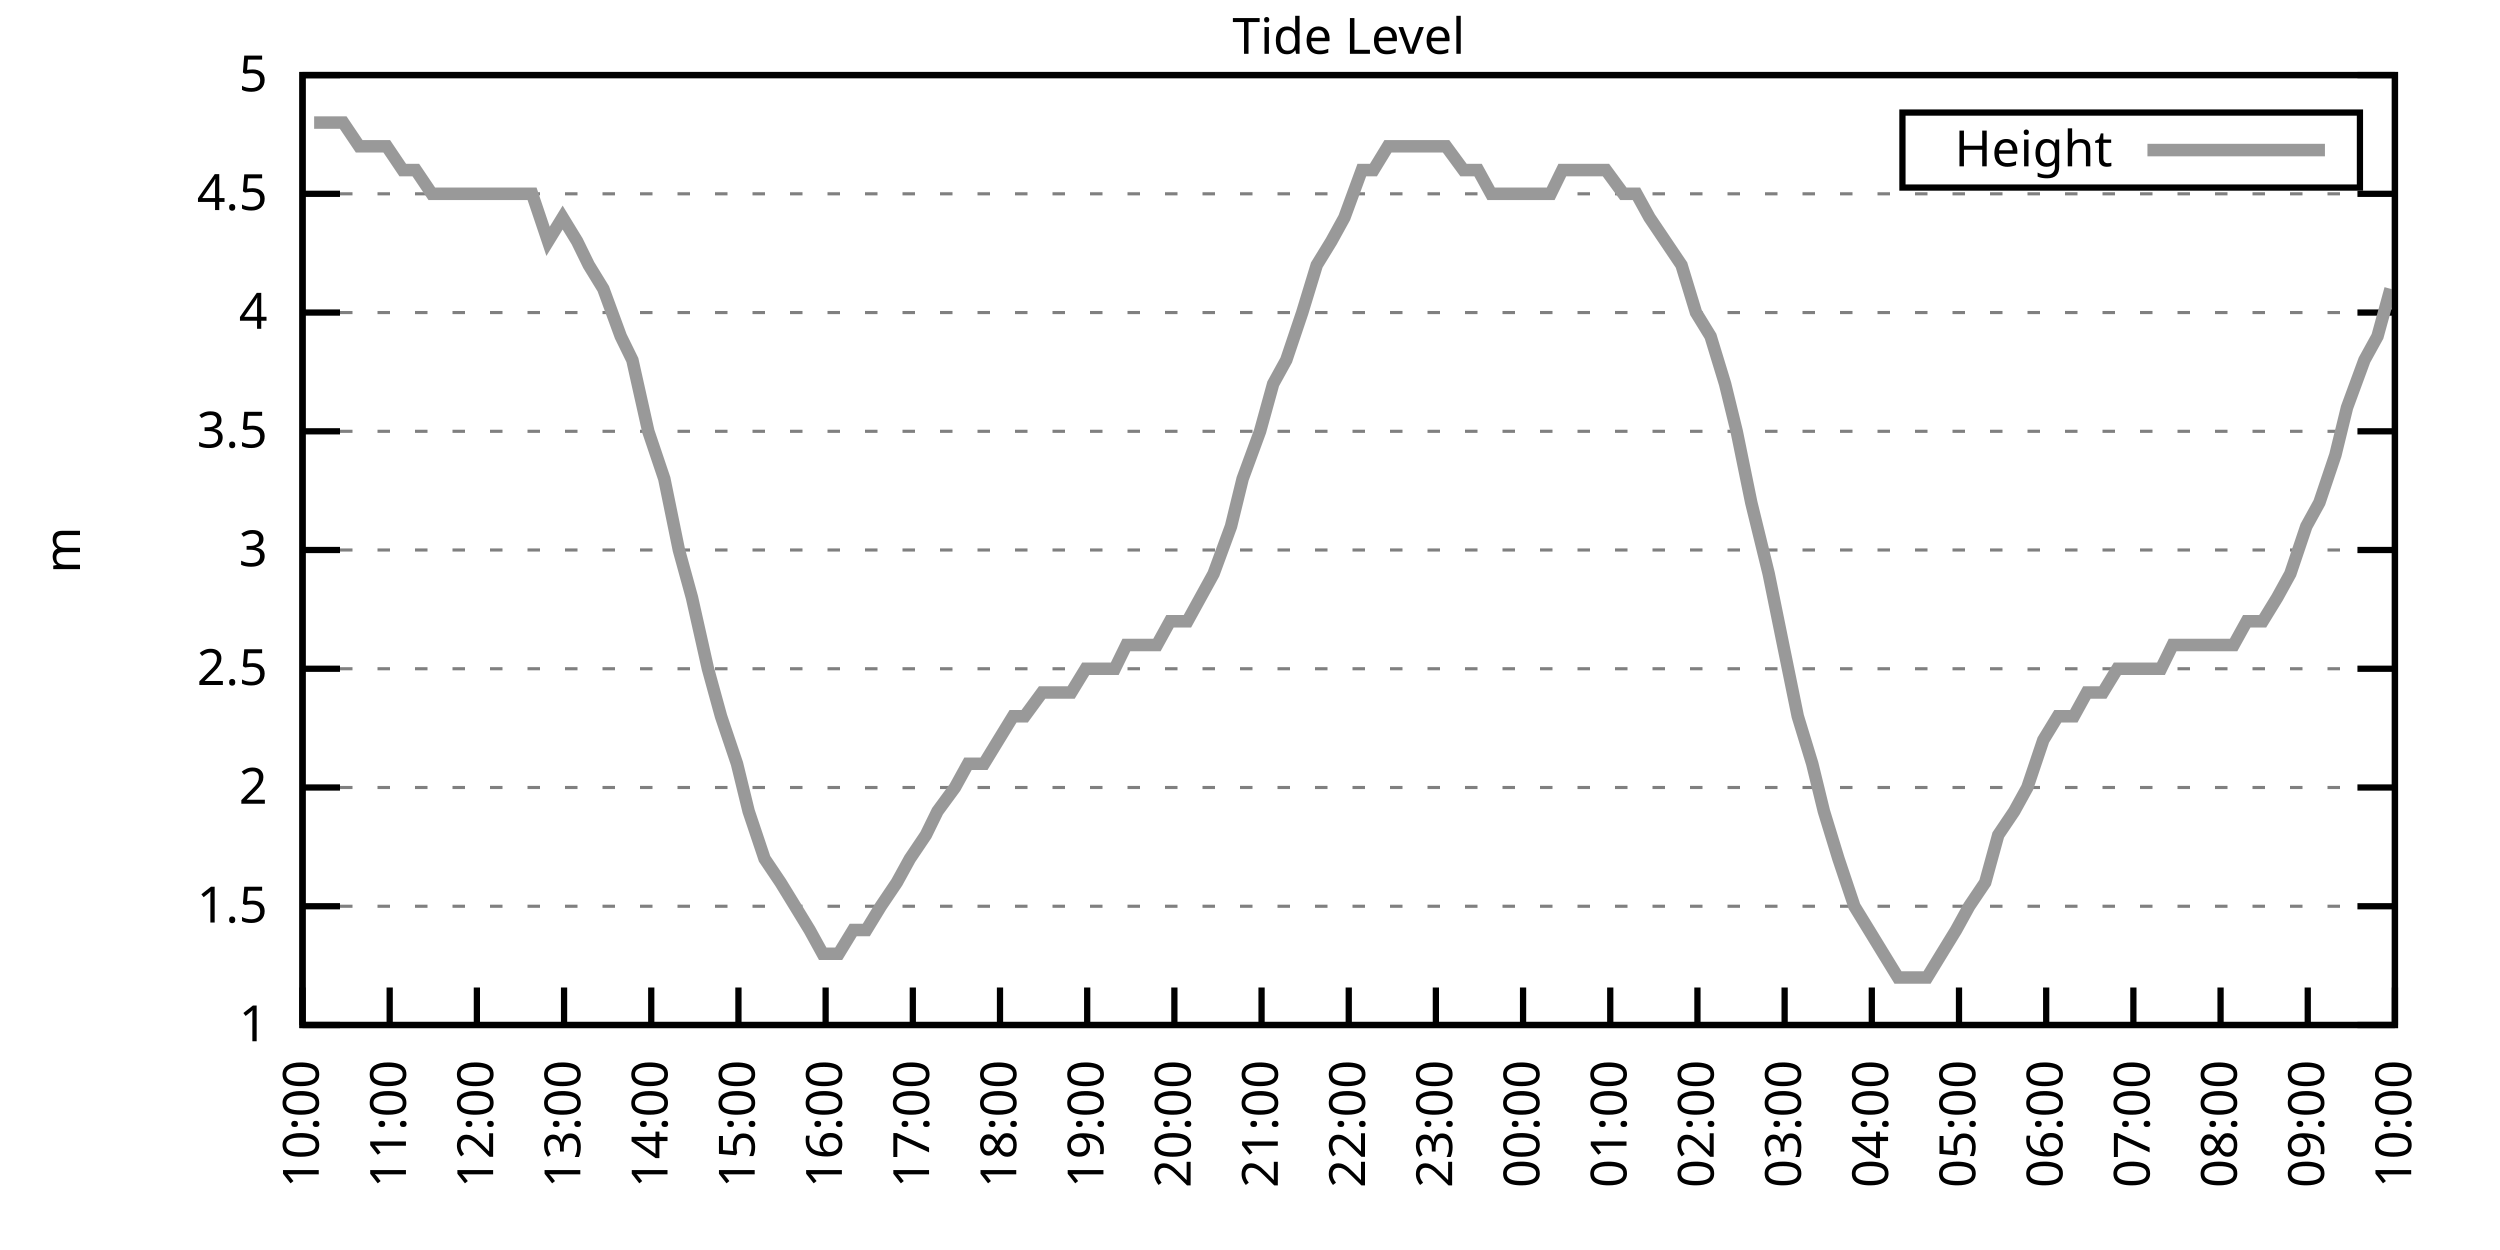
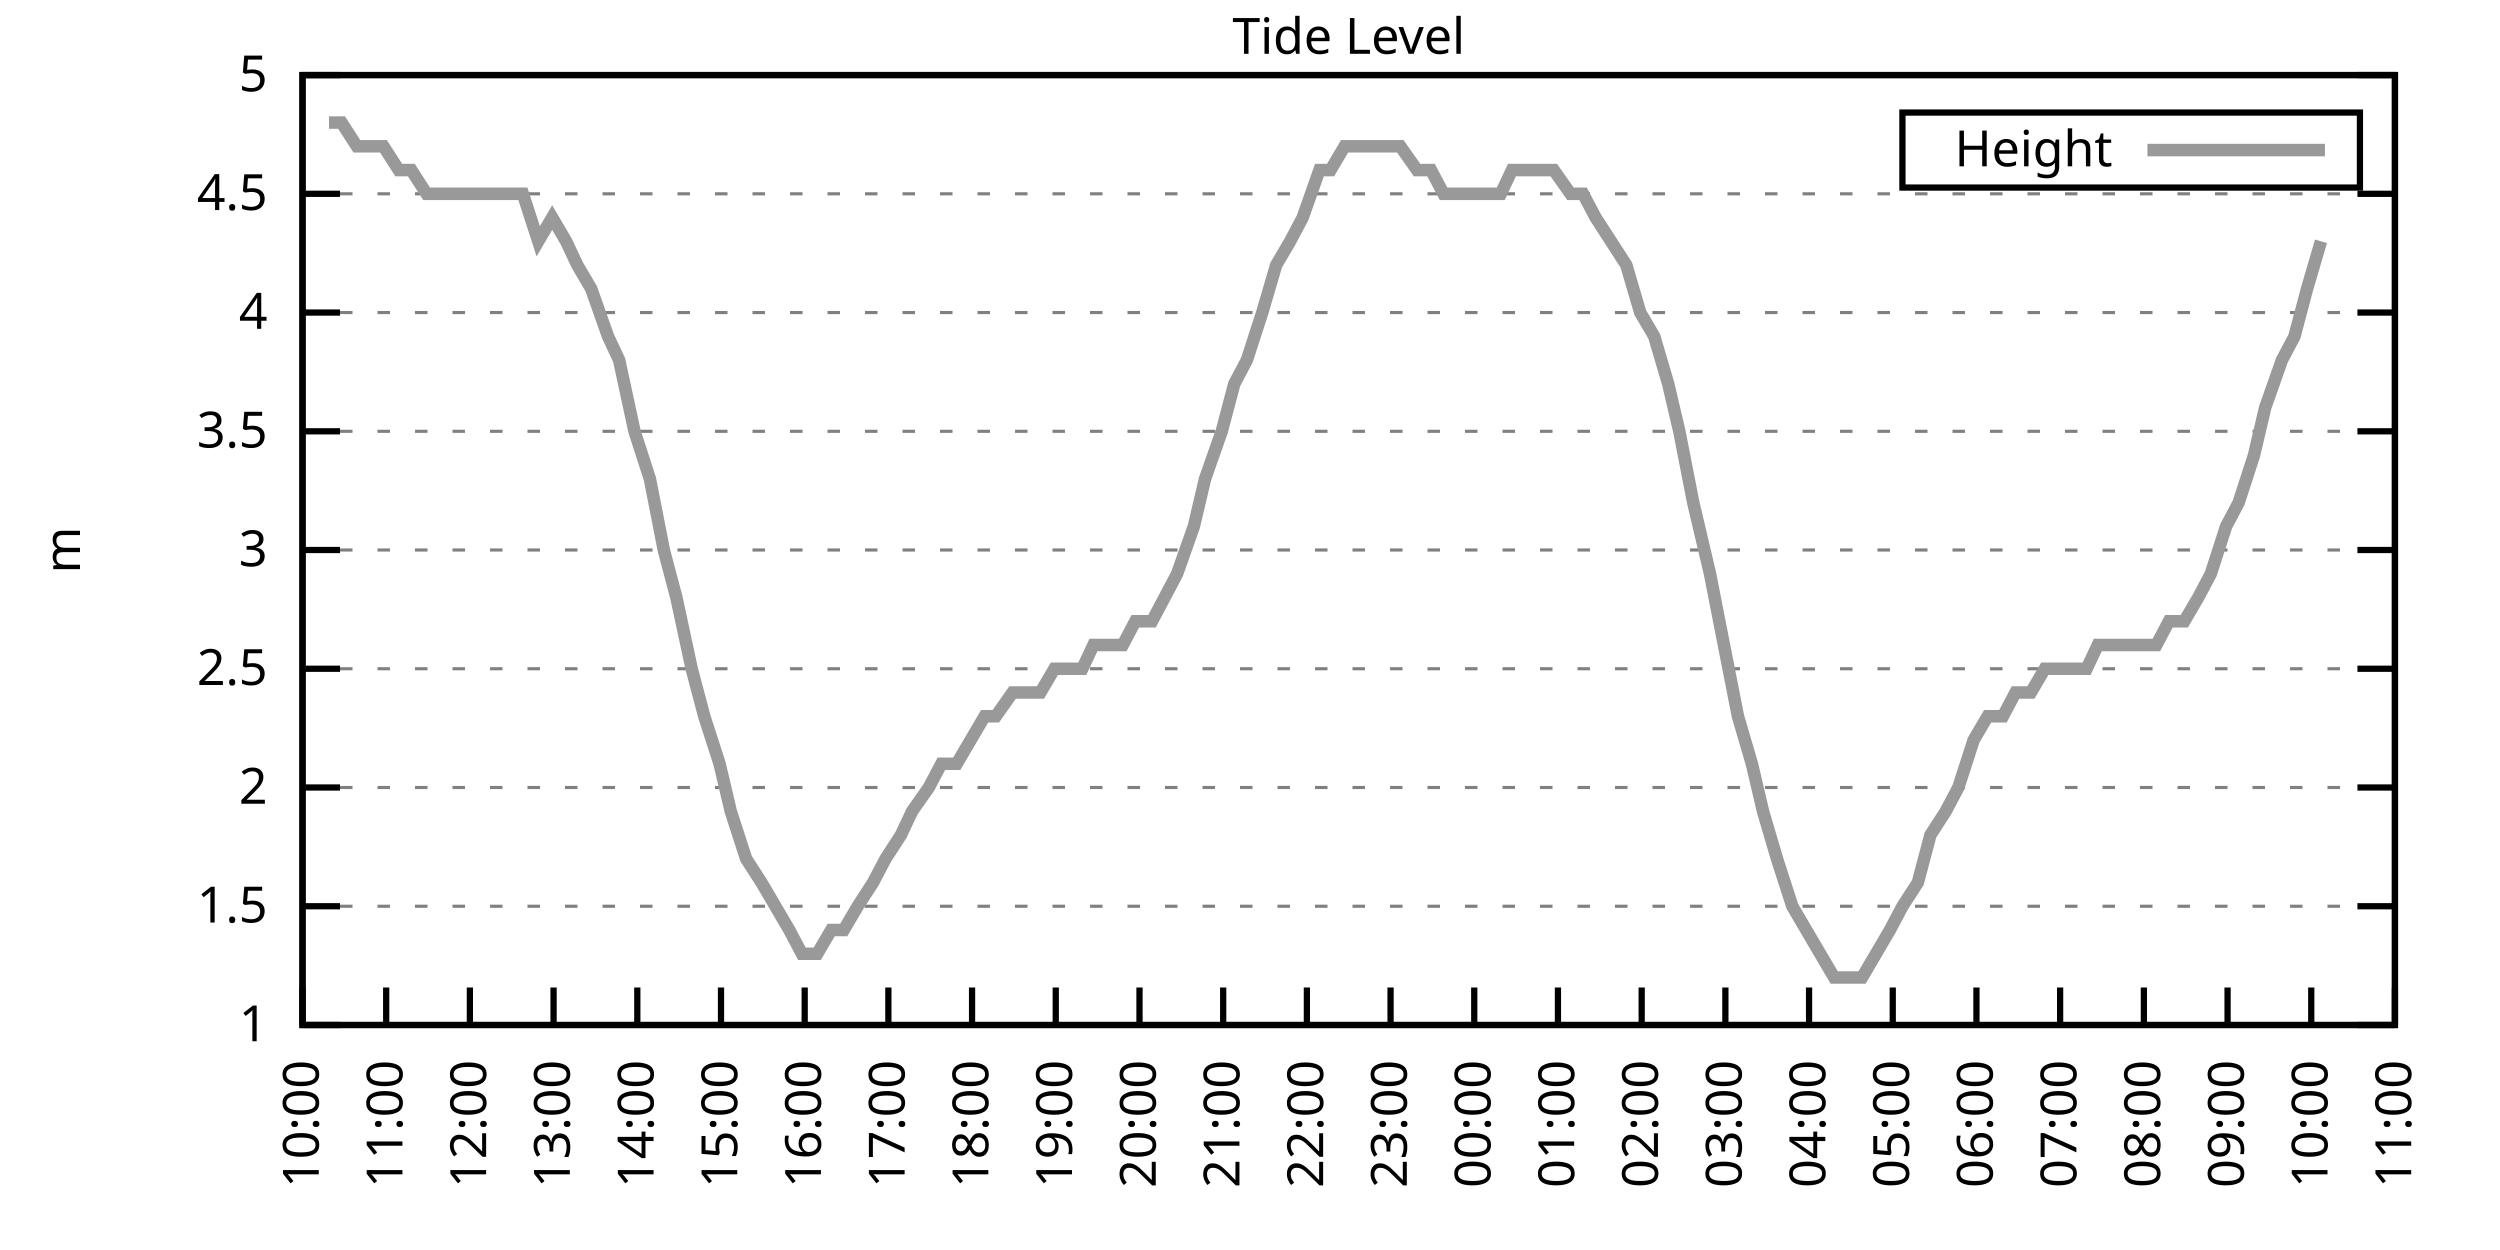
<svg xmlns="http://www.w3.org/2000/svg" xmlns:xlink="http://www.w3.org/1999/xlink" width="400" height="200" viewBox="0 0 400 200">
  <g id="gnuplot_canvas">
    <rect x="0" y="0" width="400" height="200" fill="none" />
    <defs>
      <circle id="gpDot" r="0.5" stroke-width="0.5" stroke="currentColor" />
      <path id="gpPt0" stroke-width="0.333" stroke="currentColor" d="M-1,0 h2 M0,-1 v2" />
      <path id="gpPt1" stroke-width="0.333" stroke="currentColor" d="M-1,-1 L1,1 M1,-1 L-1,1" />
      <path id="gpPt2" stroke-width="0.333" stroke="currentColor" d="M-1,0 L1,0 M0,-1 L0,1 M-1,-1 L1,1 M-1,1 L1,-1" />
      <rect id="gpPt3" stroke-width="0.333" stroke="currentColor" x="-1" y="-1" width="2" height="2" />
      <rect id="gpPt4" stroke-width="0.333" stroke="currentColor" fill="currentColor" x="-1" y="-1" width="2" height="2" />
      <circle id="gpPt5" stroke-width="0.333" stroke="currentColor" cx="0" cy="0" r="1" />
      <use xlink:href="#gpPt5" id="gpPt6" fill="currentColor" stroke="none" />
      <path id="gpPt7" stroke-width="0.333" stroke="currentColor" d="M0,-1.33 L-1.33,0.67 L1.33,0.67 z" />
      <use xlink:href="#gpPt7" id="gpPt8" fill="currentColor" stroke="none" />
      <use xlink:href="#gpPt7" id="gpPt9" stroke="currentColor" transform="rotate(180)" />
      <use xlink:href="#gpPt9" id="gpPt10" fill="currentColor" stroke="none" />
      <use xlink:href="#gpPt3" id="gpPt11" stroke="currentColor" transform="rotate(45)" />
      <use xlink:href="#gpPt11" id="gpPt12" fill="currentColor" stroke="none" />
      <path id="gpPt13" stroke-width="0.333" stroke="currentColor" d="M0,1.330 L1.265,0.411 L0.782,-1.067 L-0.782,-1.076 L-1.265,0.411 z" />
      <use xlink:href="#gpPt13" id="gpPt14" fill="currentColor" stroke="none" />
      <filter id="textbox" filterUnits="objectBoundingBox" x="0" y="0" height="1" width="1">
        <feFlood flood-color="white" flood-opacity="1" result="bgnd" />
        <feComposite in="SourceGraphic" in2="bgnd" operator="atop" />
      </filter>
      <filter id="greybox" filterUnits="objectBoundingBox" x="0" y="0" height="1" width="1">
        <feFlood flood-color="lightgrey" flood-opacity="1" result="grey" />
        <feComposite in="SourceGraphic" in2="grey" operator="atop" />
      </filter>
    </defs>
    <g fill="none" color="white" stroke="currentColor" stroke-width="1.00" stroke-linecap="butt" stroke-linejoin="miter">
</g>
    <g fill="none" color="black" stroke="currentColor" stroke-width="1.00" stroke-linecap="butt" stroke-linejoin="miter">
      <g stroke="none" shape-rendering="crispEdges">
        <polygon fill="rgb(255, 255, 255)" points="48.40,164.00 383.18,164.00 383.18,12.02 48.40,12.02 " />
      </g>
    </g>
    <g fill="none" color="black" stroke="currentColor" stroke-width="1.00" stroke-linecap="butt" stroke-linejoin="miter">
</g>
    <g fill="none" color="black" stroke="black" stroke-width="0.50" stroke-linecap="butt" stroke-linejoin="miter">
</g>
    <g fill="none" color="gray" stroke="currentColor" stroke-width="0.50" stroke-linecap="butt" stroke-linejoin="miter">
      <path stroke="gray" stroke-dasharray="2,4" class="gridline" d="M48.40,164.00 L383.19,164.00  " />
    </g>
    <g fill="none" color="gray" stroke="gray" stroke-width="1.00" stroke-linecap="butt" stroke-linejoin="miter">
</g>
    <g fill="none" color="black" stroke="currentColor" stroke-width="1.00" stroke-linecap="butt" stroke-linejoin="miter">
      <path stroke="black" d="M48.40,164.00 L54.40,164.00 M383.19,164.00 L377.19,164.00  " />
      <g transform="translate(42.80,166.60)" stroke="none" fill="black" font-family="Sans" font-size="8.00" text-anchor="end">
        <text>
          <tspan font-family="Sans"> 1</tspan>
        </text>
      </g>
    </g>
    <g fill="none" color="black" stroke="currentColor" stroke-width="1.00" stroke-linecap="butt" stroke-linejoin="miter">
</g>
    <g fill="none" color="black" stroke="black" stroke-width="0.50" stroke-linecap="butt" stroke-linejoin="miter">
</g>
    <g fill="none" color="gray" stroke="currentColor" stroke-width="0.50" stroke-linecap="butt" stroke-linejoin="miter">
      <path stroke="gray" stroke-dasharray="2,4" class="gridline" d="M48.40,145.00 L383.19,145.00  " />
    </g>
    <g fill="none" color="gray" stroke="gray" stroke-width="1.00" stroke-linecap="butt" stroke-linejoin="miter">
</g>
    <g fill="none" color="black" stroke="currentColor" stroke-width="1.00" stroke-linecap="butt" stroke-linejoin="miter">
      <path stroke="black" d="M48.40,145.00 L54.40,145.00 M383.19,145.00 L377.19,145.00  " />
      <g transform="translate(42.80,147.60)" stroke="none" fill="black" font-family="Sans" font-size="8.00" text-anchor="end">
        <text>
          <tspan font-family="Sans"> 1.5</tspan>
        </text>
      </g>
    </g>
    <g fill="none" color="black" stroke="currentColor" stroke-width="1.00" stroke-linecap="butt" stroke-linejoin="miter">
</g>
    <g fill="none" color="black" stroke="black" stroke-width="0.50" stroke-linecap="butt" stroke-linejoin="miter">
</g>
    <g fill="none" color="gray" stroke="currentColor" stroke-width="0.50" stroke-linecap="butt" stroke-linejoin="miter">
      <path stroke="gray" stroke-dasharray="2,4" class="gridline" d="M48.40,126.00 L383.19,126.00  " />
    </g>
    <g fill="none" color="gray" stroke="gray" stroke-width="1.00" stroke-linecap="butt" stroke-linejoin="miter">
</g>
    <g fill="none" color="black" stroke="currentColor" stroke-width="1.00" stroke-linecap="butt" stroke-linejoin="miter">
      <path stroke="black" d="M48.40,126.00 L54.40,126.00 M383.19,126.00 L377.19,126.00  " />
      <g transform="translate(42.80,128.60)" stroke="none" fill="black" font-family="Sans" font-size="8.00" text-anchor="end">
        <text>
          <tspan font-family="Sans"> 2</tspan>
        </text>
      </g>
    </g>
    <g fill="none" color="black" stroke="currentColor" stroke-width="1.00" stroke-linecap="butt" stroke-linejoin="miter">
</g>
    <g fill="none" color="black" stroke="black" stroke-width="0.50" stroke-linecap="butt" stroke-linejoin="miter">
</g>
    <g fill="none" color="gray" stroke="currentColor" stroke-width="0.50" stroke-linecap="butt" stroke-linejoin="miter">
      <path stroke="gray" stroke-dasharray="2,4" class="gridline" d="M48.40,107.00 L383.19,107.00  " />
    </g>
    <g fill="none" color="gray" stroke="gray" stroke-width="1.00" stroke-linecap="butt" stroke-linejoin="miter">
</g>
    <g fill="none" color="black" stroke="currentColor" stroke-width="1.00" stroke-linecap="butt" stroke-linejoin="miter">
      <path stroke="black" d="M48.40,107.00 L54.40,107.00 M383.19,107.00 L377.19,107.00  " />
      <g transform="translate(42.80,109.60)" stroke="none" fill="black" font-family="Sans" font-size="8.00" text-anchor="end">
        <text>
          <tspan font-family="Sans"> 2.5</tspan>
        </text>
      </g>
    </g>
    <g fill="none" color="black" stroke="currentColor" stroke-width="1.00" stroke-linecap="butt" stroke-linejoin="miter">
</g>
    <g fill="none" color="black" stroke="black" stroke-width="0.50" stroke-linecap="butt" stroke-linejoin="miter">
</g>
    <g fill="none" color="gray" stroke="currentColor" stroke-width="0.50" stroke-linecap="butt" stroke-linejoin="miter">
      <path stroke="gray" stroke-dasharray="2,4" class="gridline" d="M48.40,88.00 L383.19,88.00  " />
    </g>
    <g fill="none" color="gray" stroke="gray" stroke-width="1.00" stroke-linecap="butt" stroke-linejoin="miter">
</g>
    <g fill="none" color="black" stroke="currentColor" stroke-width="1.00" stroke-linecap="butt" stroke-linejoin="miter">
      <path stroke="black" d="M48.40,88.00 L54.40,88.00 M383.19,88.00 L377.19,88.00  " />
      <g transform="translate(42.80,90.60)" stroke="none" fill="black" font-family="Sans" font-size="8.00" text-anchor="end">
        <text>
          <tspan font-family="Sans"> 3</tspan>
        </text>
      </g>
    </g>
    <g fill="none" color="black" stroke="currentColor" stroke-width="1.00" stroke-linecap="butt" stroke-linejoin="miter">
</g>
    <g fill="none" color="black" stroke="black" stroke-width="0.50" stroke-linecap="butt" stroke-linejoin="miter">
</g>
    <g fill="none" color="gray" stroke="currentColor" stroke-width="0.50" stroke-linecap="butt" stroke-linejoin="miter">
      <path stroke="gray" stroke-dasharray="2,4" class="gridline" d="M48.40,69.01 L383.19,69.01  " />
    </g>
    <g fill="none" color="gray" stroke="gray" stroke-width="1.00" stroke-linecap="butt" stroke-linejoin="miter">
</g>
    <g fill="none" color="black" stroke="currentColor" stroke-width="1.00" stroke-linecap="butt" stroke-linejoin="miter">
      <path stroke="black" d="M48.40,69.01 L54.40,69.01 M383.19,69.01 L377.19,69.01  " />
      <g transform="translate(42.80,71.61)" stroke="none" fill="black" font-family="Sans" font-size="8.00" text-anchor="end">
        <text>
          <tspan font-family="Sans"> 3.5</tspan>
        </text>
      </g>
    </g>
    <g fill="none" color="black" stroke="currentColor" stroke-width="1.00" stroke-linecap="butt" stroke-linejoin="miter">
</g>
    <g fill="none" color="black" stroke="black" stroke-width="0.50" stroke-linecap="butt" stroke-linejoin="miter">
</g>
    <g fill="none" color="gray" stroke="currentColor" stroke-width="0.50" stroke-linecap="butt" stroke-linejoin="miter">
      <path stroke="gray" stroke-dasharray="2,4" class="gridline" d="M48.40,50.01 L383.19,50.01  " />
    </g>
    <g fill="none" color="gray" stroke="gray" stroke-width="1.00" stroke-linecap="butt" stroke-linejoin="miter">
</g>
    <g fill="none" color="black" stroke="currentColor" stroke-width="1.00" stroke-linecap="butt" stroke-linejoin="miter">
      <path stroke="black" d="M48.40,50.01 L54.40,50.01 M383.19,50.01 L377.19,50.01  " />
      <g transform="translate(42.80,52.61)" stroke="none" fill="black" font-family="Sans" font-size="8.00" text-anchor="end">
        <text>
          <tspan font-family="Sans"> 4</tspan>
        </text>
      </g>
    </g>
    <g fill="none" color="black" stroke="currentColor" stroke-width="1.00" stroke-linecap="butt" stroke-linejoin="miter">
</g>
    <g fill="none" color="black" stroke="black" stroke-width="0.50" stroke-linecap="butt" stroke-linejoin="miter">
</g>
    <g fill="none" color="gray" stroke="currentColor" stroke-width="0.50" stroke-linecap="butt" stroke-linejoin="miter">
      <path stroke="gray" stroke-dasharray="2,4" class="gridline" d="M48.40,31.01 L383.19,31.01  " />
    </g>
    <g fill="none" color="gray" stroke="gray" stroke-width="1.00" stroke-linecap="butt" stroke-linejoin="miter">
</g>
    <g fill="none" color="black" stroke="currentColor" stroke-width="1.00" stroke-linecap="butt" stroke-linejoin="miter">
      <path stroke="black" d="M48.40,31.01 L54.40,31.01 M383.19,31.01 L377.19,31.01  " />
      <g transform="translate(42.80,33.61)" stroke="none" fill="black" font-family="Sans" font-size="8.00" text-anchor="end">
        <text>
          <tspan font-family="Sans"> 4.5</tspan>
        </text>
      </g>
    </g>
    <g fill="none" color="black" stroke="currentColor" stroke-width="1.00" stroke-linecap="butt" stroke-linejoin="miter">
</g>
    <g fill="none" color="black" stroke="black" stroke-width="0.50" stroke-linecap="butt" stroke-linejoin="miter">
</g>
    <g fill="none" color="gray" stroke="currentColor" stroke-width="0.50" stroke-linecap="butt" stroke-linejoin="miter">
      <path stroke="gray" stroke-dasharray="2,4" class="gridline" d="M48.40,12.01 L383.19,12.01  " />
    </g>
    <g fill="none" color="gray" stroke="gray" stroke-width="1.00" stroke-linecap="butt" stroke-linejoin="miter">
</g>
    <g fill="none" color="black" stroke="currentColor" stroke-width="1.00" stroke-linecap="butt" stroke-linejoin="miter">
      <path stroke="black" d="M48.40,12.01 L54.40,12.01 M383.19,12.01 L377.19,12.01  " />
      <g transform="translate(42.80,14.61)" stroke="none" fill="black" font-family="Sans" font-size="8.00" text-anchor="end">
        <text>
          <tspan font-family="Sans"> 5</tspan>
        </text>
      </g>
    </g>
    <g fill="none" color="black" stroke="currentColor" stroke-width="1.00" stroke-linecap="butt" stroke-linejoin="miter">
      <path stroke="black" d="M48.40,164.00 L48.40,158.00  " />
      <g transform="translate(51.00,169.60) rotate(270.00)" stroke="none" fill="black" font-family="Sans" font-size="8.00" text-anchor="end">
        <text>
          <tspan font-family="Sans">10:00</tspan>
        </text>
      </g>
    </g>
    <g fill="none" color="black" stroke="currentColor" stroke-width="1.00" stroke-linecap="butt" stroke-linejoin="miter">
-       <path stroke="black" d="M62.35,164.00 L62.35,158.00  " />
-       <g transform="translate(64.95,169.60) rotate(270.00)" stroke="none" fill="black" font-family="Sans" font-size="8.00" text-anchor="end">
+       <path stroke="black" d="M61.79,164.00 L61.79,158.00  " />
+       <g transform="translate(64.39,169.60) rotate(270.00)" stroke="none" fill="black" font-family="Sans" font-size="8.00" text-anchor="end">
        <text>
          <tspan font-family="Sans">11:00</tspan>
        </text>
      </g>
    </g>
    <g fill="none" color="black" stroke="currentColor" stroke-width="1.00" stroke-linecap="butt" stroke-linejoin="miter">
-       <path stroke="black" d="M76.30,164.00 L76.30,158.00  " />
-       <g transform="translate(78.90,169.60) rotate(270.00)" stroke="none" fill="black" font-family="Sans" font-size="8.00" text-anchor="end">
+       <path stroke="black" d="M75.18,164.00 L75.18,158.00  " />
+       <g transform="translate(77.78,169.60) rotate(270.00)" stroke="none" fill="black" font-family="Sans" font-size="8.00" text-anchor="end">
        <text>
          <tspan font-family="Sans">12:00</tspan>
        </text>
      </g>
    </g>
    <g fill="none" color="black" stroke="currentColor" stroke-width="1.00" stroke-linecap="butt" stroke-linejoin="miter">
-       <path stroke="black" d="M90.25,164.00 L90.25,158.00  " />
-       <g transform="translate(92.85,169.60) rotate(270.00)" stroke="none" fill="black" font-family="Sans" font-size="8.00" text-anchor="end">
+       <path stroke="black" d="M88.57,164.00 L88.57,158.00  " />
+       <g transform="translate(91.17,169.60) rotate(270.00)" stroke="none" fill="black" font-family="Sans" font-size="8.00" text-anchor="end">
        <text>
          <tspan font-family="Sans">13:00</tspan>
        </text>
      </g>
    </g>
    <g fill="none" color="black" stroke="currentColor" stroke-width="1.00" stroke-linecap="butt" stroke-linejoin="miter">
-       <path stroke="black" d="M104.20,164.00 L104.20,158.00  " />
-       <g transform="translate(106.80,169.60) rotate(270.00)" stroke="none" fill="black" font-family="Sans" font-size="8.00" text-anchor="end">
+       <path stroke="black" d="M101.97,164.00 L101.97,158.00  " />
+       <g transform="translate(104.57,169.60) rotate(270.00)" stroke="none" fill="black" font-family="Sans" font-size="8.00" text-anchor="end">
        <text>
          <tspan font-family="Sans">14:00</tspan>
        </text>
      </g>
    </g>
    <g fill="none" color="black" stroke="currentColor" stroke-width="1.00" stroke-linecap="butt" stroke-linejoin="miter">
-       <path stroke="black" d="M118.15,164.00 L118.15,158.00  " />
-       <g transform="translate(120.75,169.60) rotate(270.00)" stroke="none" fill="black" font-family="Sans" font-size="8.00" text-anchor="end">
+       <path stroke="black" d="M115.36,164.00 L115.36,158.00  " />
+       <g transform="translate(117.96,169.60) rotate(270.00)" stroke="none" fill="black" font-family="Sans" font-size="8.00" text-anchor="end">
        <text>
          <tspan font-family="Sans">15:00</tspan>
        </text>
      </g>
    </g>
    <g fill="none" color="black" stroke="currentColor" stroke-width="1.00" stroke-linecap="butt" stroke-linejoin="miter">
-       <path stroke="black" d="M132.10,164.00 L132.10,158.00  " />
-       <g transform="translate(134.70,169.60) rotate(270.00)" stroke="none" fill="black" font-family="Sans" font-size="8.00" text-anchor="end">
+       <path stroke="black" d="M128.75,164.00 L128.75,158.00  " />
+       <g transform="translate(131.35,169.60) rotate(270.00)" stroke="none" fill="black" font-family="Sans" font-size="8.00" text-anchor="end">
        <text>
          <tspan font-family="Sans">16:00</tspan>
        </text>
      </g>
    </g>
    <g fill="none" color="black" stroke="currentColor" stroke-width="1.00" stroke-linecap="butt" stroke-linejoin="miter">
-       <path stroke="black" d="M146.05,164.00 L146.05,158.00  " />
-       <g transform="translate(148.65,169.60) rotate(270.00)" stroke="none" fill="black" font-family="Sans" font-size="8.00" text-anchor="end">
+       <path stroke="black" d="M142.14,164.00 L142.14,158.00  " />
+       <g transform="translate(144.74,169.60) rotate(270.00)" stroke="none" fill="black" font-family="Sans" font-size="8.00" text-anchor="end">
        <text>
          <tspan font-family="Sans">17:00</tspan>
        </text>
      </g>
    </g>
    <g fill="none" color="black" stroke="currentColor" stroke-width="1.00" stroke-linecap="butt" stroke-linejoin="miter">
-       <path stroke="black" d="M160.00,164.00 L160.00,158.00  " />
-       <g transform="translate(162.60,169.60) rotate(270.00)" stroke="none" fill="black" font-family="Sans" font-size="8.00" text-anchor="end">
+       <path stroke="black" d="M155.53,164.00 L155.53,158.00  " />
+       <g transform="translate(158.13,169.60) rotate(270.00)" stroke="none" fill="black" font-family="Sans" font-size="8.00" text-anchor="end">
        <text>
          <tspan font-family="Sans">18:00</tspan>
        </text>
      </g>
    </g>
    <g fill="none" color="black" stroke="currentColor" stroke-width="1.00" stroke-linecap="butt" stroke-linejoin="miter">
-       <path stroke="black" d="M173.95,164.00 L173.95,158.00  " />
-       <g transform="translate(176.55,169.60) rotate(270.00)" stroke="none" fill="black" font-family="Sans" font-size="8.00" text-anchor="end">
+       <path stroke="black" d="M168.92,164.00 L168.92,158.00  " />
+       <g transform="translate(171.52,169.60) rotate(270.00)" stroke="none" fill="black" font-family="Sans" font-size="8.00" text-anchor="end">
        <text>
          <tspan font-family="Sans">19:00</tspan>
        </text>
      </g>
    </g>
    <g fill="none" color="black" stroke="currentColor" stroke-width="1.00" stroke-linecap="butt" stroke-linejoin="miter">
-       <path stroke="black" d="M187.90,164.00 L187.90,158.00  " />
-       <g transform="translate(190.50,169.60) rotate(270.00)" stroke="none" fill="black" font-family="Sans" font-size="8.00" text-anchor="end">
+       <path stroke="black" d="M182.32,164.00 L182.32,158.00  " />
+       <g transform="translate(184.92,169.60) rotate(270.00)" stroke="none" fill="black" font-family="Sans" font-size="8.00" text-anchor="end">
        <text>
          <tspan font-family="Sans">20:00</tspan>
        </text>
      </g>
    </g>
    <g fill="none" color="black" stroke="currentColor" stroke-width="1.00" stroke-linecap="butt" stroke-linejoin="miter">
-       <path stroke="black" d="M201.85,164.00 L201.85,158.00  " />
-       <g transform="translate(204.45,169.60) rotate(270.00)" stroke="none" fill="black" font-family="Sans" font-size="8.00" text-anchor="end">
+       <path stroke="black" d="M195.71,164.00 L195.71,158.00  " />
+       <g transform="translate(198.31,169.60) rotate(270.00)" stroke="none" fill="black" font-family="Sans" font-size="8.00" text-anchor="end">
        <text>
          <tspan font-family="Sans">21:00</tspan>
        </text>
      </g>
    </g>
    <g fill="none" color="black" stroke="currentColor" stroke-width="1.00" stroke-linecap="butt" stroke-linejoin="miter">
-       <path stroke="black" d="M215.80,164.00 L215.80,158.00  " />
-       <g transform="translate(218.40,169.60) rotate(270.00)" stroke="none" fill="black" font-family="Sans" font-size="8.00" text-anchor="end">
+       <path stroke="black" d="M209.10,164.00 L209.10,158.00  " />
+       <g transform="translate(211.70,169.60) rotate(270.00)" stroke="none" fill="black" font-family="Sans" font-size="8.00" text-anchor="end">
        <text>
          <tspan font-family="Sans">22:00</tspan>
        </text>
      </g>
    </g>
    <g fill="none" color="black" stroke="currentColor" stroke-width="1.00" stroke-linecap="butt" stroke-linejoin="miter">
-       <path stroke="black" d="M229.74,164.00 L229.74,158.00  " />
-       <g transform="translate(232.34,169.60) rotate(270.00)" stroke="none" fill="black" font-family="Sans" font-size="8.00" text-anchor="end">
+       <path stroke="black" d="M222.49,164.00 L222.49,158.00  " />
+       <g transform="translate(225.09,169.60) rotate(270.00)" stroke="none" fill="black" font-family="Sans" font-size="8.00" text-anchor="end">
        <text>
          <tspan font-family="Sans">23:00</tspan>
        </text>
      </g>
    </g>
    <g fill="none" color="black" stroke="currentColor" stroke-width="1.00" stroke-linecap="butt" stroke-linejoin="miter">
-       <path stroke="black" d="M243.69,164.00 L243.69,158.00  " />
-       <g transform="translate(246.29,169.60) rotate(270.00)" stroke="none" fill="black" font-family="Sans" font-size="8.00" text-anchor="end">
+       <path stroke="black" d="M235.88,164.00 L235.88,158.00  " />
+       <g transform="translate(238.48,169.60) rotate(270.00)" stroke="none" fill="black" font-family="Sans" font-size="8.00" text-anchor="end">
        <text>
          <tspan font-family="Sans">00:00</tspan>
        </text>
      </g>
    </g>
    <g fill="none" color="black" stroke="currentColor" stroke-width="1.00" stroke-linecap="butt" stroke-linejoin="miter">
-       <path stroke="black" d="M257.64,164.00 L257.64,158.00  " />
-       <g transform="translate(260.24,169.60) rotate(270.00)" stroke="none" fill="black" font-family="Sans" font-size="8.00" text-anchor="end">
+       <path stroke="black" d="M249.27,164.00 L249.27,158.00  " />
+       <g transform="translate(251.87,169.60) rotate(270.00)" stroke="none" fill="black" font-family="Sans" font-size="8.00" text-anchor="end">
        <text>
          <tspan font-family="Sans">01:00</tspan>
        </text>
      </g>
    </g>
    <g fill="none" color="black" stroke="currentColor" stroke-width="1.00" stroke-linecap="butt" stroke-linejoin="miter">
-       <path stroke="black" d="M271.59,164.00 L271.59,158.00  " />
-       <g transform="translate(274.19,169.60) rotate(270.00)" stroke="none" fill="black" font-family="Sans" font-size="8.00" text-anchor="end">
+       <path stroke="black" d="M262.67,164.00 L262.67,158.00  " />
+       <g transform="translate(265.27,169.60) rotate(270.00)" stroke="none" fill="black" font-family="Sans" font-size="8.00" text-anchor="end">
        <text>
          <tspan font-family="Sans">02:00</tspan>
        </text>
      </g>
    </g>
    <g fill="none" color="black" stroke="currentColor" stroke-width="1.00" stroke-linecap="butt" stroke-linejoin="miter">
-       <path stroke="black" d="M285.54,164.00 L285.54,158.00  " />
-       <g transform="translate(288.14,169.60) rotate(270.00)" stroke="none" fill="black" font-family="Sans" font-size="8.00" text-anchor="end">
+       <path stroke="black" d="M276.06,164.00 L276.06,158.00  " />
+       <g transform="translate(278.66,169.60) rotate(270.00)" stroke="none" fill="black" font-family="Sans" font-size="8.00" text-anchor="end">
        <text>
          <tspan font-family="Sans">03:00</tspan>
        </text>
      </g>
    </g>
    <g fill="none" color="black" stroke="currentColor" stroke-width="1.00" stroke-linecap="butt" stroke-linejoin="miter">
-       <path stroke="black" d="M299.49,164.00 L299.49,158.00  " />
-       <g transform="translate(302.09,169.60) rotate(270.00)" stroke="none" fill="black" font-family="Sans" font-size="8.00" text-anchor="end">
+       <path stroke="black" d="M289.45,164.00 L289.45,158.00  " />
+       <g transform="translate(292.05,169.60) rotate(270.00)" stroke="none" fill="black" font-family="Sans" font-size="8.00" text-anchor="end">
        <text>
          <tspan font-family="Sans">04:00</tspan>
        </text>
      </g>
    </g>
    <g fill="none" color="black" stroke="currentColor" stroke-width="1.00" stroke-linecap="butt" stroke-linejoin="miter">
-       <path stroke="black" d="M313.44,164.00 L313.44,158.00  " />
-       <g transform="translate(316.04,169.60) rotate(270.00)" stroke="none" fill="black" font-family="Sans" font-size="8.00" text-anchor="end">
+       <path stroke="black" d="M302.84,164.00 L302.84,158.00  " />
+       <g transform="translate(305.44,169.60) rotate(270.00)" stroke="none" fill="black" font-family="Sans" font-size="8.00" text-anchor="end">
        <text>
          <tspan font-family="Sans">05:00</tspan>
        </text>
      </g>
    </g>
    <g fill="none" color="black" stroke="currentColor" stroke-width="1.00" stroke-linecap="butt" stroke-linejoin="miter">
-       <path stroke="black" d="M327.39,164.00 L327.39,158.00  " />
-       <g transform="translate(329.99,169.60) rotate(270.00)" stroke="none" fill="black" font-family="Sans" font-size="8.00" text-anchor="end">
+       <path stroke="black" d="M316.23,164.00 L316.23,158.00  " />
+       <g transform="translate(318.83,169.60) rotate(270.00)" stroke="none" fill="black" font-family="Sans" font-size="8.00" text-anchor="end">
        <text>
          <tspan font-family="Sans">06:00</tspan>
        </text>
      </g>
    </g>
    <g fill="none" color="black" stroke="currentColor" stroke-width="1.00" stroke-linecap="butt" stroke-linejoin="miter">
-       <path stroke="black" d="M341.34,164.00 L341.34,158.00  " />
-       <g transform="translate(343.94,169.60) rotate(270.00)" stroke="none" fill="black" font-family="Sans" font-size="8.00" text-anchor="end">
+       <path stroke="black" d="M329.62,164.00 L329.62,158.00  " />
+       <g transform="translate(332.22,169.60) rotate(270.00)" stroke="none" fill="black" font-family="Sans" font-size="8.00" text-anchor="end">
        <text>
          <tspan font-family="Sans">07:00</tspan>
        </text>
      </g>
    </g>
    <g fill="none" color="black" stroke="currentColor" stroke-width="1.00" stroke-linecap="butt" stroke-linejoin="miter">
-       <path stroke="black" d="M355.29,164.00 L355.29,158.00  " />
-       <g transform="translate(357.89,169.60) rotate(270.00)" stroke="none" fill="black" font-family="Sans" font-size="8.00" text-anchor="end">
+       <path stroke="black" d="M343.02,164.00 L343.02,158.00  " />
+       <g transform="translate(345.62,169.60) rotate(270.00)" stroke="none" fill="black" font-family="Sans" font-size="8.00" text-anchor="end">
        <text>
          <tspan font-family="Sans">08:00</tspan>
        </text>
      </g>
    </g>
    <g fill="none" color="black" stroke="currentColor" stroke-width="1.00" stroke-linecap="butt" stroke-linejoin="miter">
-       <path stroke="black" d="M369.24,164.00 L369.24,158.00  " />
-       <g transform="translate(371.84,169.60) rotate(270.00)" stroke="none" fill="black" font-family="Sans" font-size="8.00" text-anchor="end">
+       <path stroke="black" d="M356.41,164.00 L356.41,158.00  " />
+       <g transform="translate(359.01,169.60) rotate(270.00)" stroke="none" fill="black" font-family="Sans" font-size="8.00" text-anchor="end">
        <text>
          <tspan font-family="Sans">09:00</tspan>
+         </text>
+       </g>
+     </g>
+     <g fill="none" color="black" stroke="currentColor" stroke-width="1.00" stroke-linecap="butt" stroke-linejoin="miter">
+       <path stroke="black" d="M369.80,164.00 L369.80,158.00  " />
+       <g transform="translate(372.40,169.60) rotate(270.00)" stroke="none" fill="black" font-family="Sans" font-size="8.00" text-anchor="end">
+         <text>
+           <tspan font-family="Sans">10:00</tspan>
        </text>
      </g>
    </g>
    <g fill="none" color="black" stroke="currentColor" stroke-width="1.00" stroke-linecap="butt" stroke-linejoin="miter">
      <path stroke="black" d="M383.19,164.00 L383.19,158.00  " />
      <g transform="translate(385.79,169.60) rotate(270.00)" stroke="none" fill="black" font-family="Sans" font-size="8.00" text-anchor="end">
        <text>
-           <tspan font-family="Sans">10:00</tspan>
+           <tspan font-family="Sans">11:00</tspan>
        </text>
      </g>
    </g>
    <g fill="none" color="black" stroke="currentColor" stroke-width="1.00" stroke-linecap="butt" stroke-linejoin="miter">
</g>
    <g fill="none" color="black" stroke="currentColor" stroke-width="1.00" stroke-linecap="butt" stroke-linejoin="miter">
      <path stroke="black" d="M48.40,12.01 L48.40,164.00 L383.19,164.00 L383.19,12.01 L48.40,12.01 Z  " />
    </g>
    <g fill="none" color="black" stroke="currentColor" stroke-width="1.00" stroke-linecap="butt" stroke-linejoin="miter">
</g>
    <g fill="none" color="black" stroke="currentColor" stroke-width="1.00" stroke-linecap="butt" stroke-linejoin="miter">
      <path stroke="black" d="M304.39,30.01 L304.39,18.01 L377.59,18.01 L377.59,30.01 L304.39,30.01 Z  " />
    </g>
    <g id="Tide_level_plot_1">
      <g fill="none" color="white" stroke="black" stroke-width="2.00" stroke-linecap="butt" stroke-linejoin="miter">
</g>
      <g fill="none" color="black" stroke="currentColor" stroke-width="2.00" stroke-linecap="butt" stroke-linejoin="miter">
        <g transform="translate(337.99,26.61)" stroke="none" fill="black" font-family="Sans" font-size="8.00" text-anchor="end">
          <text>
            <tspan font-family="Sans">Height</tspan>
          </text>
        </g>
      </g>
      <g fill="none" color="black" stroke="currentColor" stroke-width="2.00" stroke-linecap="butt" stroke-linejoin="miter">
-         <path stroke="rgb(153, 153, 153)" d="M343.59,24.01 L371.99,24.01 M50.26,19.61 L52.82,19.61 L54.91,19.61 L57.47,23.41 L59.79,23.41 L61.88,23.41   L64.44,27.21 L66.53,27.21 L69.09,31.01 L71.42,31.01 L73.74,31.01 L76.07,31.01 L78.39,31.01 L80.72,31.01   L82.58,31.01 L85.13,31.01 L87.69,38.61 L90.02,34.81 L92.34,38.61 L94.20,42.41 L96.53,46.21 L99.32,53.81   L101.18,57.61 L103.73,69.01 L106.29,76.61 L108.62,88.00 L110.71,95.60 L113.27,107.00 L115.36,114.60 L117.92,122.20   L119.78,129.80 L122.33,137.40 L124.89,141.20 L127.22,145.00 L129.54,148.80 L131.63,152.60 L134.19,152.60 L136.51,148.80   L138.61,148.80 L140.93,145.00 L143.49,141.20 L145.58,137.40 L148.14,133.60 L150.00,129.80 L152.79,126.00 L154.88,122.20   L157.44,122.20 L159.76,118.40 L162.09,114.60 L163.95,114.60 L166.74,110.80 L168.83,110.80 L171.39,110.80 L173.71,107.00   L176.04,107.00 L178.36,107.00 L180.22,103.20 L183.01,103.20 L185.11,103.20 L187.20,99.40 L189.99,99.40 L192.08,95.60   L194.17,91.80 L196.96,84.21 L198.82,76.61 L201.61,69.01 L203.71,61.41 L205.80,57.61 L208.36,50.01 L210.68,42.41   L213.01,38.61 L215.10,34.81 L217.89,27.21 L219.75,27.21 L222.07,23.41 L224.63,23.41 L227.19,23.41 L229.05,23.41   L231.37,23.41 L234.16,27.21 L236.49,27.21 L238.58,31.01 L240.67,31.01 L243.46,31.01 L245.55,31.01 L248.11,31.01   L249.97,27.21 L252.30,27.21 L254.62,27.21 L256.95,27.21 L259.74,31.01 L261.83,31.01 L263.92,34.81 L266.48,38.61   L269.04,42.41 L271.36,50.01 L273.69,53.81 L276.01,61.41 L277.87,69.01 L280.20,80.41 L282.99,91.80 L285.31,103.20   L287.64,114.60 L289.96,122.20 L291.82,129.80 L294.15,137.40 L296.70,145.00 L299.03,148.80 L301.35,152.60 L303.68,156.40   L306.00,156.40 L308.33,156.40 L310.65,152.60 L312.98,148.80 L315.07,145.00 L317.63,141.20 L319.72,133.60 L322.28,129.80   L324.37,126.00 L326.93,118.40 L329.25,114.60 L331.81,114.60 L333.90,110.80 L336.46,110.80 L338.78,107.00 L340.64,107.00   L343.43,107.00 L345.76,107.00 L347.62,103.20 L350.41,103.20 L352.50,103.20 L355.06,103.20 L357.38,103.20 L359.48,99.40   L362.03,99.40 L364.36,95.60 L366.45,91.80 L369.01,84.21 L371.10,80.41 L373.66,72.81 L375.52,65.21 L378.31,57.61   L380.40,53.81 L382.49,46.21  " />
+         <path stroke="rgb(153, 153, 153)" d="M343.59,24.01 L371.99,24.01 M52.64,19.61 L54.65,19.61 L57.10,23.41 L59.34,23.41 L61.35,23.41 L63.80,27.21   L65.81,27.21 L68.26,31.01 L70.50,31.01 L72.73,31.01 L74.96,31.01 L77.19,31.01 L79.42,31.01 L81.21,31.01   L83.66,31.01 L86.12,38.61 L88.35,34.81 L90.58,38.61 L92.37,42.41 L94.60,46.21 L97.28,53.81 L99.06,57.61   L101.52,69.01 L103.98,76.61 L106.21,88.00 L108.22,95.60 L110.67,107.00 L112.68,114.60 L115.13,122.20 L116.92,129.80   L119.38,137.40 L121.83,141.20 L124.06,145.00 L126.29,148.80 L128.30,152.60 L130.76,152.60 L132.99,148.80 L135.00,148.80   L137.23,145.00 L139.69,141.20 L141.69,137.40 L144.15,133.60 L145.94,129.80 L148.61,126.00 L150.62,122.20 L153.08,122.20   L155.31,118.40 L157.54,114.60 L159.33,114.60 L162.01,110.80 L164.01,110.80 L166.47,110.80 L168.70,107.00 L170.93,107.00   L173.17,107.00 L174.95,103.20 L177.63,103.20 L179.64,103.20 L181.65,99.40 L184.32,99.40 L186.33,95.60 L188.34,91.80   L191.02,84.21 L192.81,76.61 L195.48,69.01 L197.49,61.41 L199.50,57.61 L201.96,50.01 L204.19,42.41 L206.42,38.61   L208.43,34.81 L211.11,27.21 L212.89,27.21 L215.13,23.41 L217.58,23.41 L220.04,23.41 L221.82,23.41 L224.05,23.41   L226.73,27.21 L228.96,27.21 L230.97,31.01 L232.98,31.01 L235.66,31.01 L237.67,31.01 L240.12,31.01 L241.91,27.21   L244.14,27.21 L246.37,27.21 L248.60,27.21 L251.28,31.01 L253.29,31.01 L255.30,34.81 L257.76,38.61 L260.21,42.41   L262.44,50.01 L264.67,53.81 L266.91,61.41 L268.69,69.01 L270.92,80.41 L273.60,91.80 L275.83,103.20 L278.07,114.60   L280.30,122.20 L282.08,129.80 L284.32,137.40 L286.77,145.00 L289.00,148.80 L291.23,152.60 L293.47,156.40 L295.70,156.40   L297.93,156.40 L300.16,152.60 L302.39,148.80 L304.40,145.00 L306.86,141.20 L308.87,133.60 L311.32,129.80 L313.33,126.00   L315.79,118.40 L318.02,114.60 L320.47,114.60 L322.48,110.80 L324.94,110.80 L327.17,107.00 L328.95,107.00 L331.63,107.00   L333.86,107.00 L335.65,103.20 L338.33,103.20 L340.34,103.20 L342.79,103.20 L345.02,103.20 L347.03,99.40 L349.49,99.40   L351.72,95.60 L353.73,91.80 L356.18,84.21 L358.19,80.41 L360.65,72.81 L362.43,65.21 L365.11,57.61 L367.12,53.81   L369.13,46.21 L371.36,38.61  " />
      </g>
    </g>
    <g fill="none" color="black" stroke="currentColor" stroke-width="2.00" stroke-linecap="butt" stroke-linejoin="miter">
</g>
    <g fill="none" color="black" stroke="black" stroke-width="1.00" stroke-linecap="butt" stroke-linejoin="miter">
</g>
    <g fill="none" color="black" stroke="currentColor" stroke-width="1.00" stroke-linecap="butt" stroke-linejoin="miter">
      <path stroke="black" d="M48.40,12.01 L48.40,164.00 L383.19,164.00 L383.19,12.01 L48.40,12.01 Z  " />
      <g transform="translate(12.80,88.01) rotate(270.00)" stroke="none" fill="black" font-family="Sans" font-size="8.00" text-anchor="middle">
        <text>
          <tspan font-family="Sans">m</tspan>
        </text>
      </g>
    </g>
    <g fill="none" color="black" stroke="currentColor" stroke-width="1.00" stroke-linecap="butt" stroke-linejoin="miter">
</g>
    <g fill="none" color="black" stroke="currentColor" stroke-width="1.00" stroke-linecap="butt" stroke-linejoin="miter">
      <g transform="translate(215.79,8.61)" stroke="none" fill="black" font-family="Sans" font-size="8.00" text-anchor="middle">
        <text>
          <tspan font-family="Sans">Tide Level</tspan>
        </text>
      </g>
    </g>
    <g fill="none" color="black" stroke="currentColor" stroke-width="1.00" stroke-linecap="butt" stroke-linejoin="miter">
</g>
  </g>
</svg>
